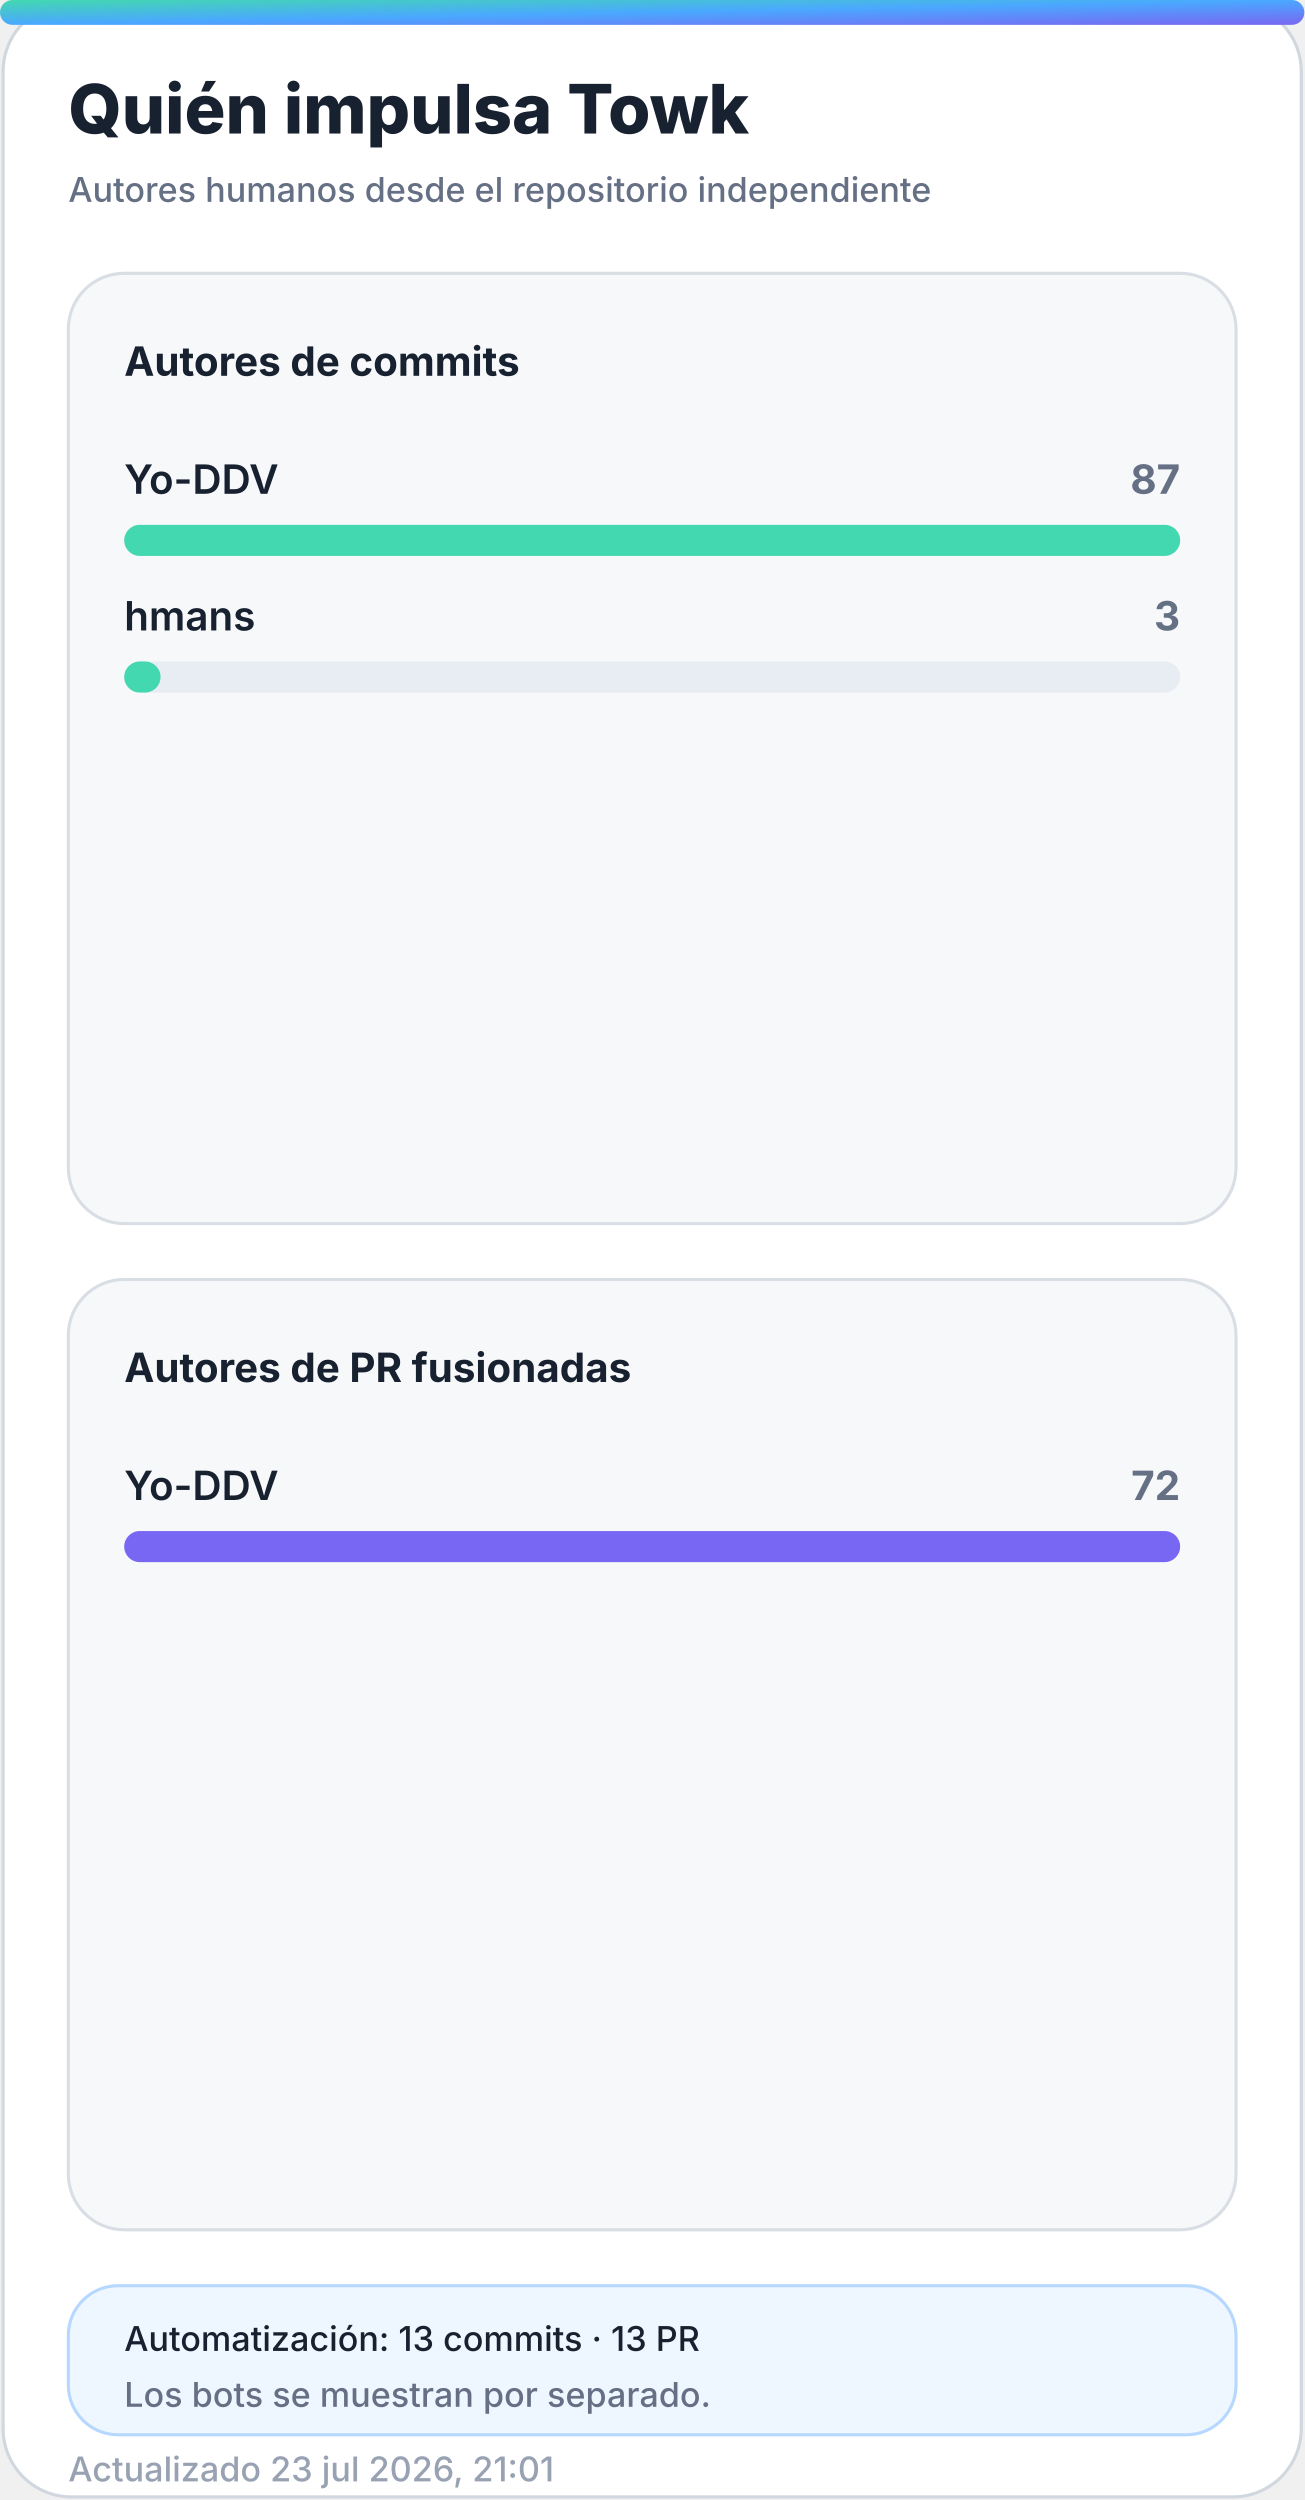
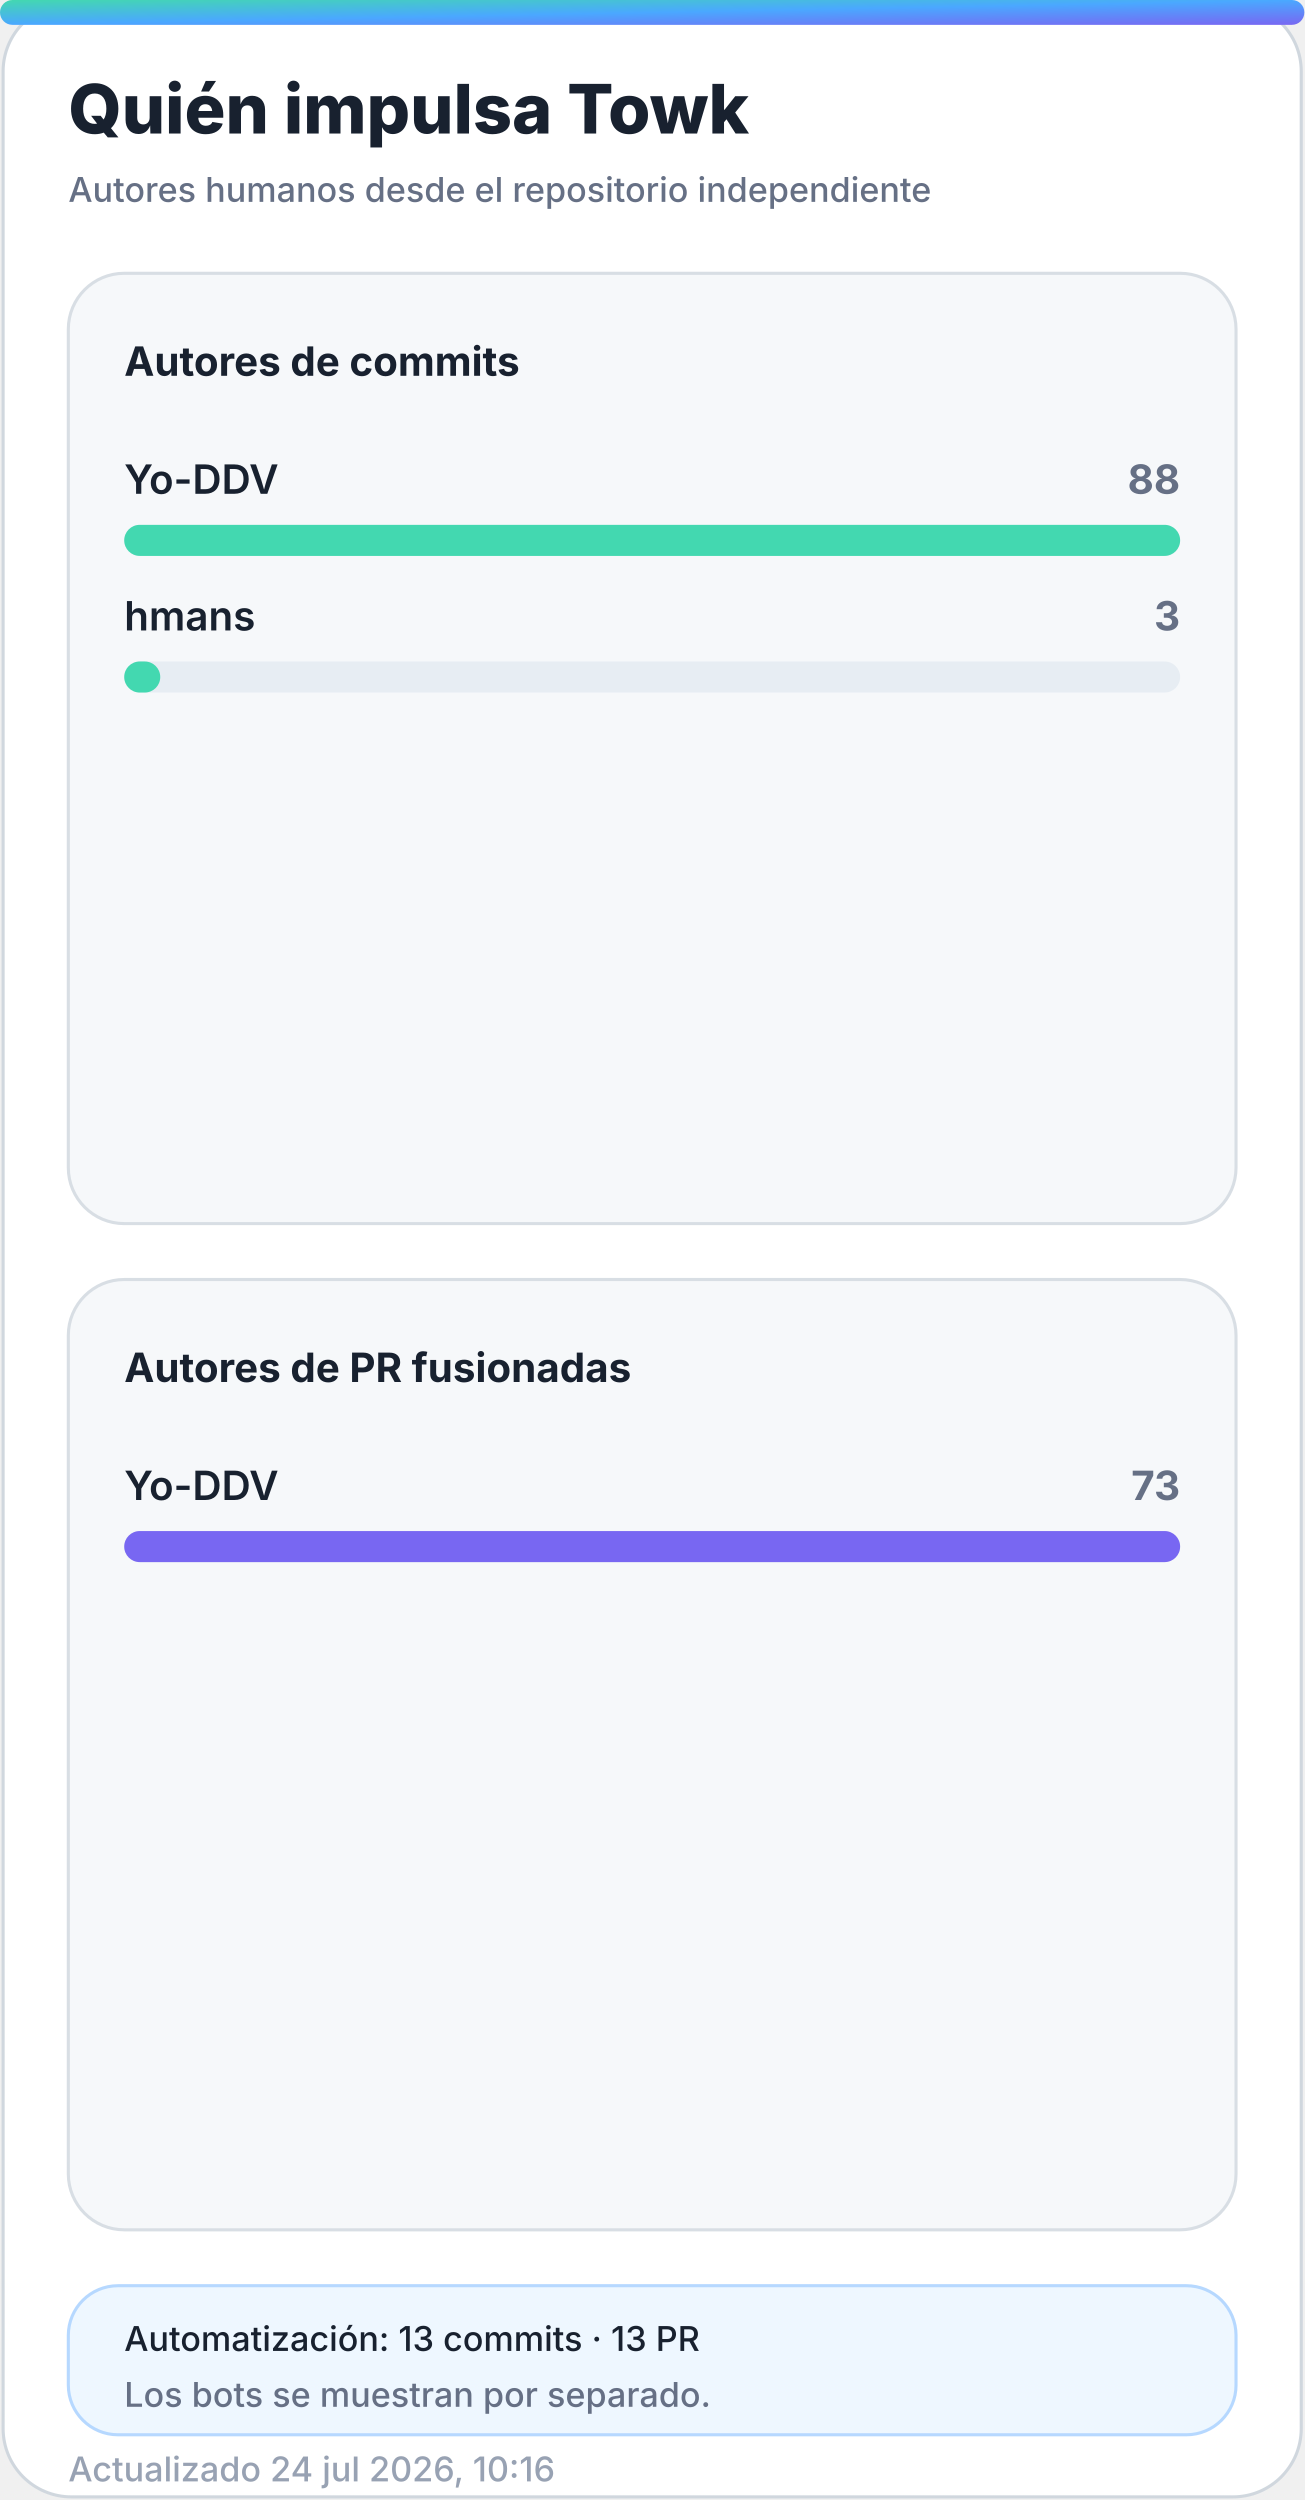
<svg xmlns="http://www.w3.org/2000/svg" width="420" height="805" viewBox="0 0 420 805" role="img" aria-labelledby="title desc">
  <defs>
    <linearGradient id="accent" x1="0" y1="0" x2="1" y2="1">
      <stop offset="0%" stop-color="#43d8b0" />
      <stop offset="50%" stop-color="#4aa8ff" />
      <stop offset="100%" stop-color="#7867f2" />
    </linearGradient>
    <linearGradient id="accent-soft" x1="0" y1="0" x2="1" y2="1">
      <stop offset="0%" stop-color="#43d8b0" stop-opacity="0.24" />
      <stop offset="100%" stop-color="#7867f2" stop-opacity="0.18" />
    </linearGradient>
    <filter id="glow" x="-30%" y="-30%" width="160%" height="160%">
      <feGaussianBlur stdDeviation="18" />
    </filter>
  </defs>
  <style>
    .bg { fill: #ffffff; stroke: #d0d7de; }
    .panel { fill: #f6f8fa; stroke: #d8dee4; }
    .panel-strong { fill: #eef7ff; stroke: #b6d8ff; }
    .ink { fill: #18212f; }
    .muted { fill: #667085; }
    .faint { fill: #98a2b3; }
    .grid { stroke: #dfe5ec; }
    .track { fill: #e7edf3; }
    .title { font: 800 28px -apple-system, BlinkMacSystemFont, "Segoe UI", sans-serif; }
    .subtitle { font: 500 14px -apple-system, BlinkMacSystemFont, "Segoe UI", sans-serif; }
    .kpi { font: 800 32px -apple-system, BlinkMacSystemFont, "Segoe UI", sans-serif; }
    .label { font: 650 13px -apple-system, BlinkMacSystemFont, "Segoe UI", sans-serif; }
    .small { font: 500 11px -apple-system, BlinkMacSystemFont, "Segoe UI", sans-serif; }
    .body { font: 600 13px -apple-system, BlinkMacSystemFont, "Segoe UI", sans-serif; }
    .hero-eyebrow { font: 800 14px -apple-system, BlinkMacSystemFont, "Segoe UI", sans-serif; letter-spacing: 2px; }
    .hero-title { font: 850 48px -apple-system, BlinkMacSystemFont, "Segoe UI", sans-serif; }
    .hero-subtitle { font: 550 19px -apple-system, BlinkMacSystemFont, "Segoe UI", sans-serif; }
    .chip { font: 700 12px -apple-system, BlinkMacSystemFont, "Segoe UI", sans-serif; }
    @media (prefers-color-scheme: dark) {
      .bg { fill: #0d1117; stroke: #30363d; }
      .panel { fill: #161b22; stroke: #30363d; }
      .panel-strong { fill: #10263a; stroke: #244d70; }
      .ink { fill: #f0f6fc; }
      .muted { fill: #a7b0bc; }
      .faint { fill: #7d8590; }
      .grid { stroke: #30363d; }
      .track { fill: #27313d; }
    }
  </style>
  <rect class="bg" x="1" y="1" width="418" height="803" rx="22" />
  <rect x="0" y="0" width="420" height="8" rx="4" fill="url(#accent)" />
  <text class="title ink" x="22" y="43" style="font-size:22px">Quién impulsa Towk</text>
  <text class="subtitle muted" x="22" y="65" style="font-size:11px">Autores humanos desde el repositorio independiente</text>
  <g>
    <rect class="panel" x="22" y="88" width="376" height="306" rx="18" />
    <text class="label ink" x="40" y="121">Autores de commits</text>
    <g>
      <text class="body ink" x="40" y="159">Yo-DDV</text>
-       <text class="label muted" x="380" y="159" text-anchor="end">87</text>
+       <text class="label muted" x="380" y="159" text-anchor="end">88</text>
      <rect class="track" x="40" y="169" width="340" height="10" rx="5" />
      <rect x="40" y="169" width="340.0" height="10" rx="5" fill="#43d8b0" />
    </g>
    <g>
      <text class="body ink" x="40" y="203">hmans</text>
      <text class="label muted" x="380" y="203" text-anchor="end">3</text>
      <rect class="track" x="40" y="213" width="340" height="10" rx="5" />
-       <rect x="40" y="213" width="11.7" height="10" rx="5" fill="#43d8b0" />
+       <rect x="40" y="213" width="11.6" height="10" rx="5" fill="#43d8b0" />
    </g>
  </g>
  <g>
    <rect class="panel" x="22" y="412" width="376" height="306" rx="18" />
    <text class="label ink" x="40" y="445">Autores de PR fusionadas</text>
    <g>
      <text class="body ink" x="40" y="483">Yo-DDV</text>
-       <text class="label muted" x="380" y="483" text-anchor="end">72</text>
+       <text class="label muted" x="380" y="483" text-anchor="end">73</text>
      <rect class="track" x="40" y="493" width="340" height="10" rx="5" />
      <rect x="40" y="493" width="340.0" height="10" rx="5" fill="#7867f2" />
    </g>
  </g>
  <g>
    <rect class="panel-strong" x="22" y="736" width="376" height="48" rx="16" />
    <text class="small ink" x="40" y="757">Automatización: 13 commits · 13 PR</text>
    <text class="small muted" x="40" y="775">Los bots se muestran por separado.</text>
  </g>
-   <text class="small faint" x="22" y="799">Actualizado 23 jul 2026, 21:01</text>
+   <text class="small faint" x="22" y="799">Actualizado 24 jul 2026, 10:16</text>
</svg>
